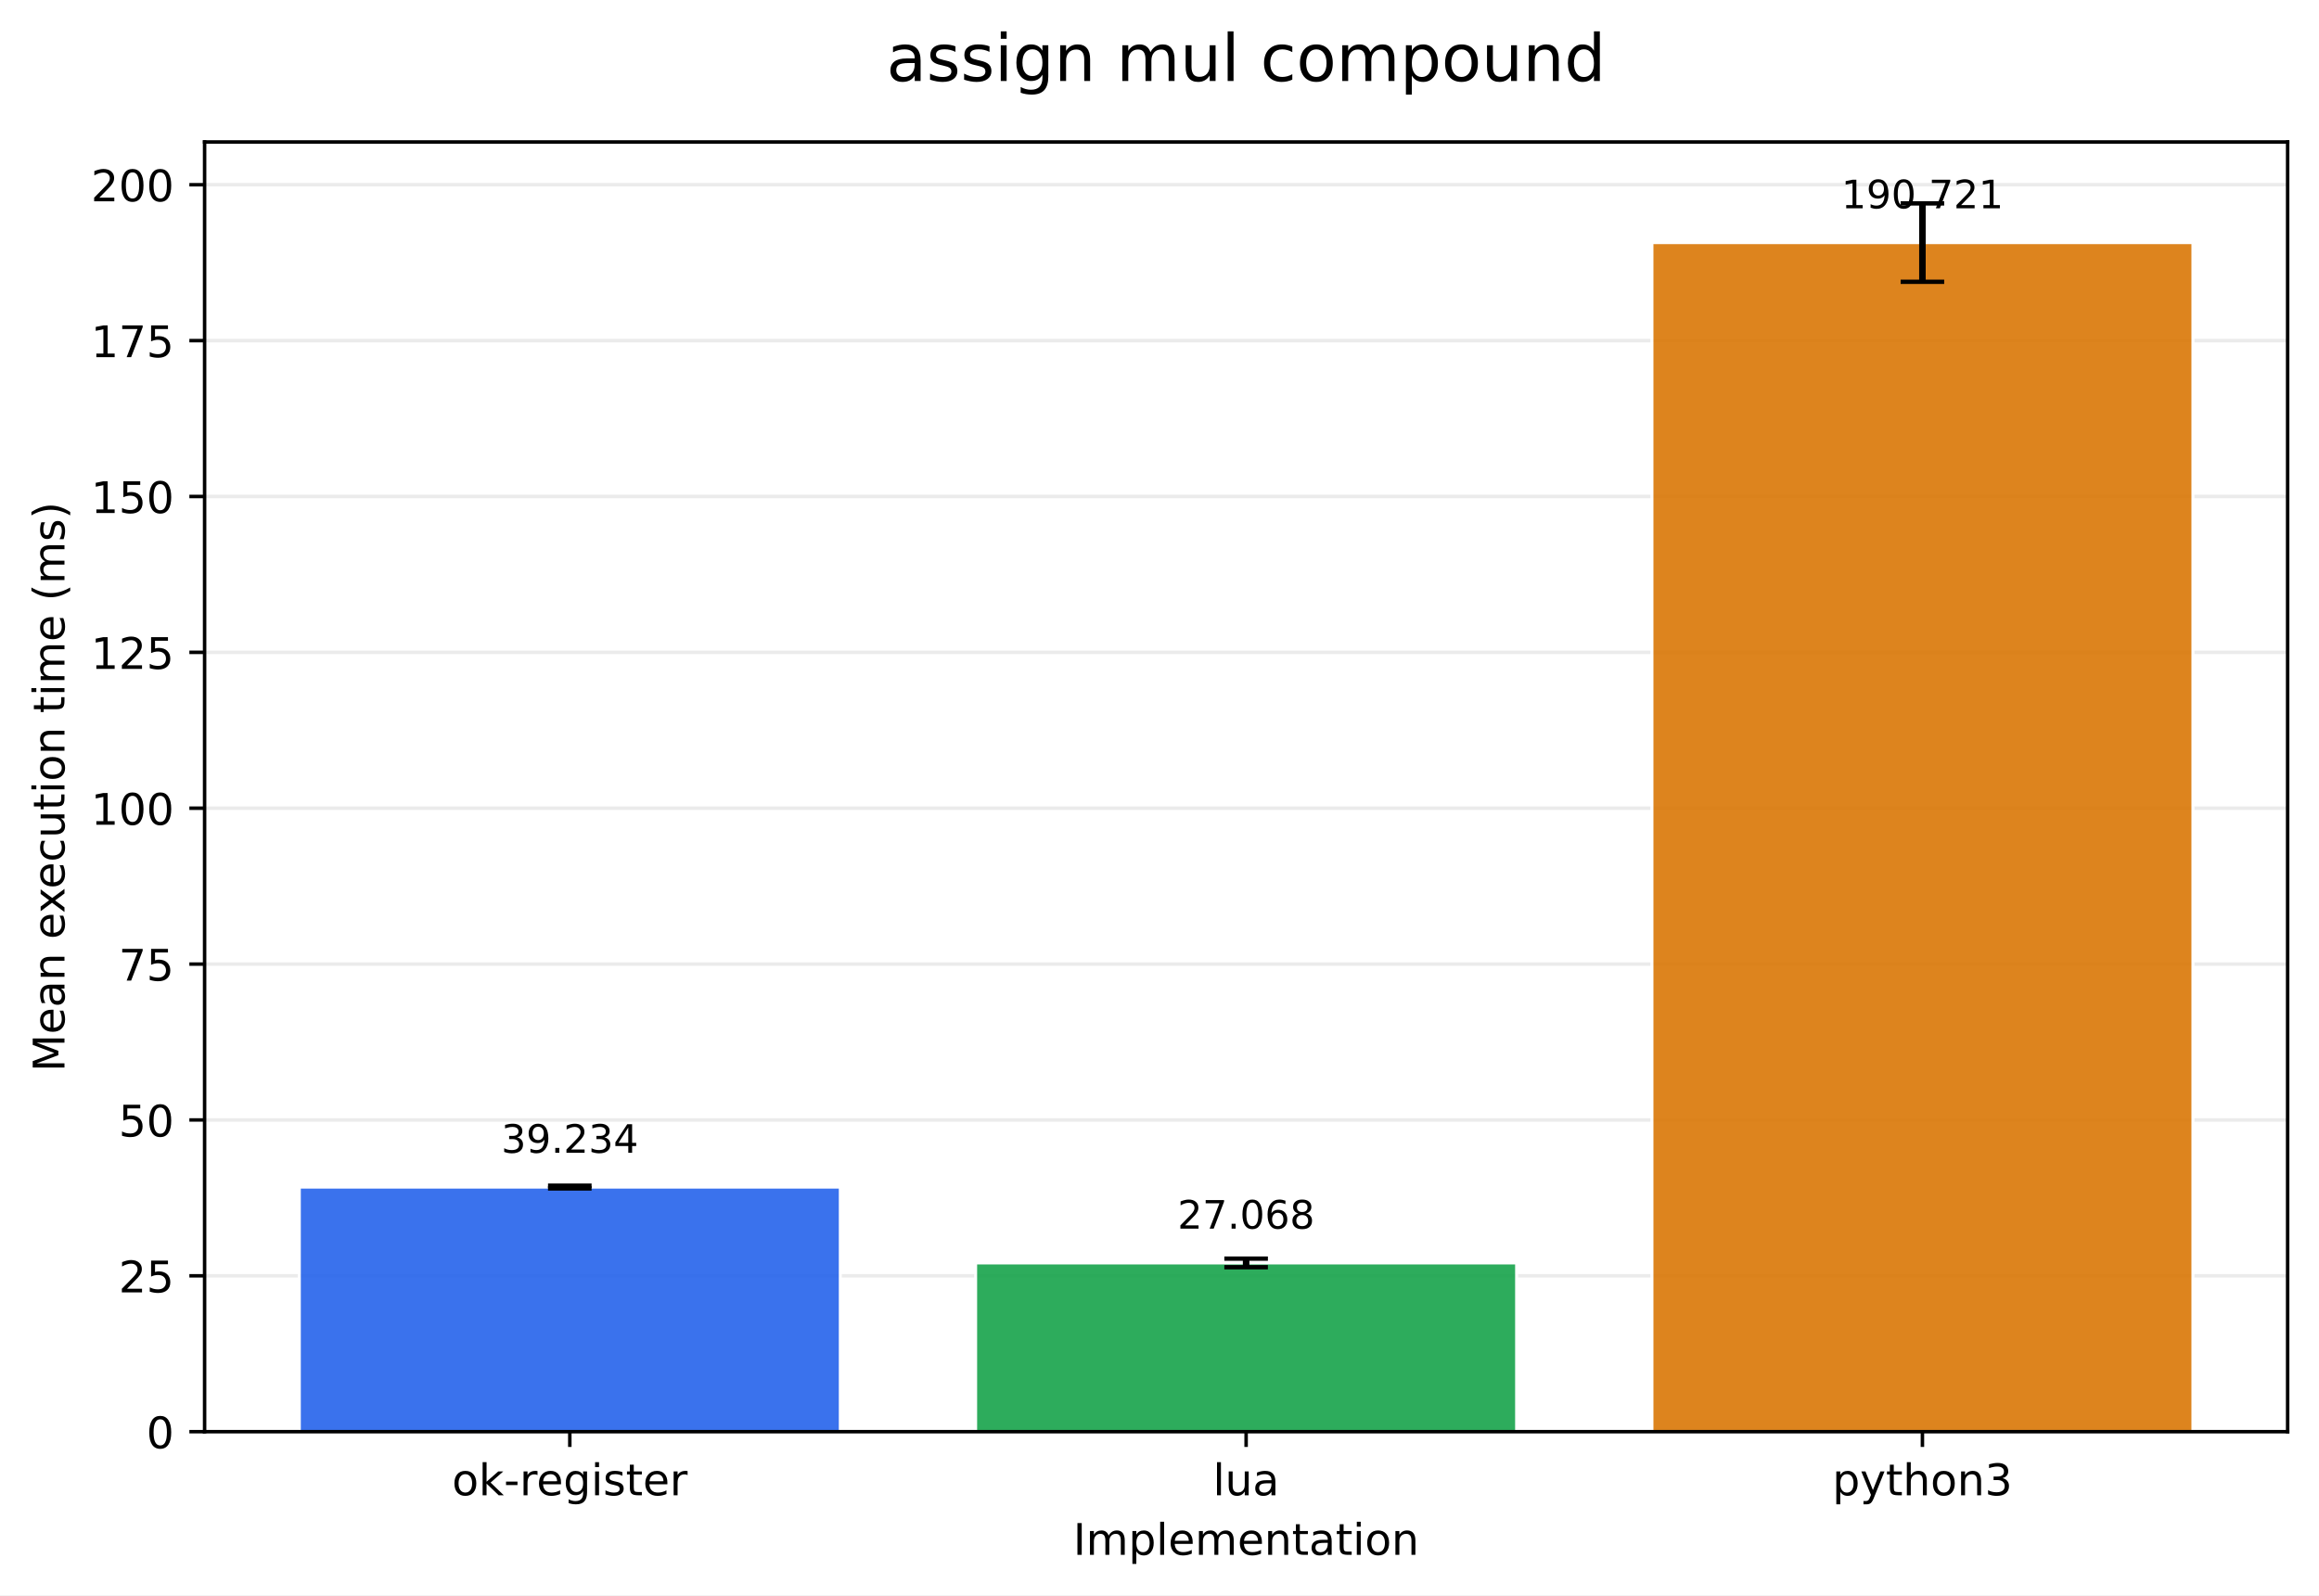
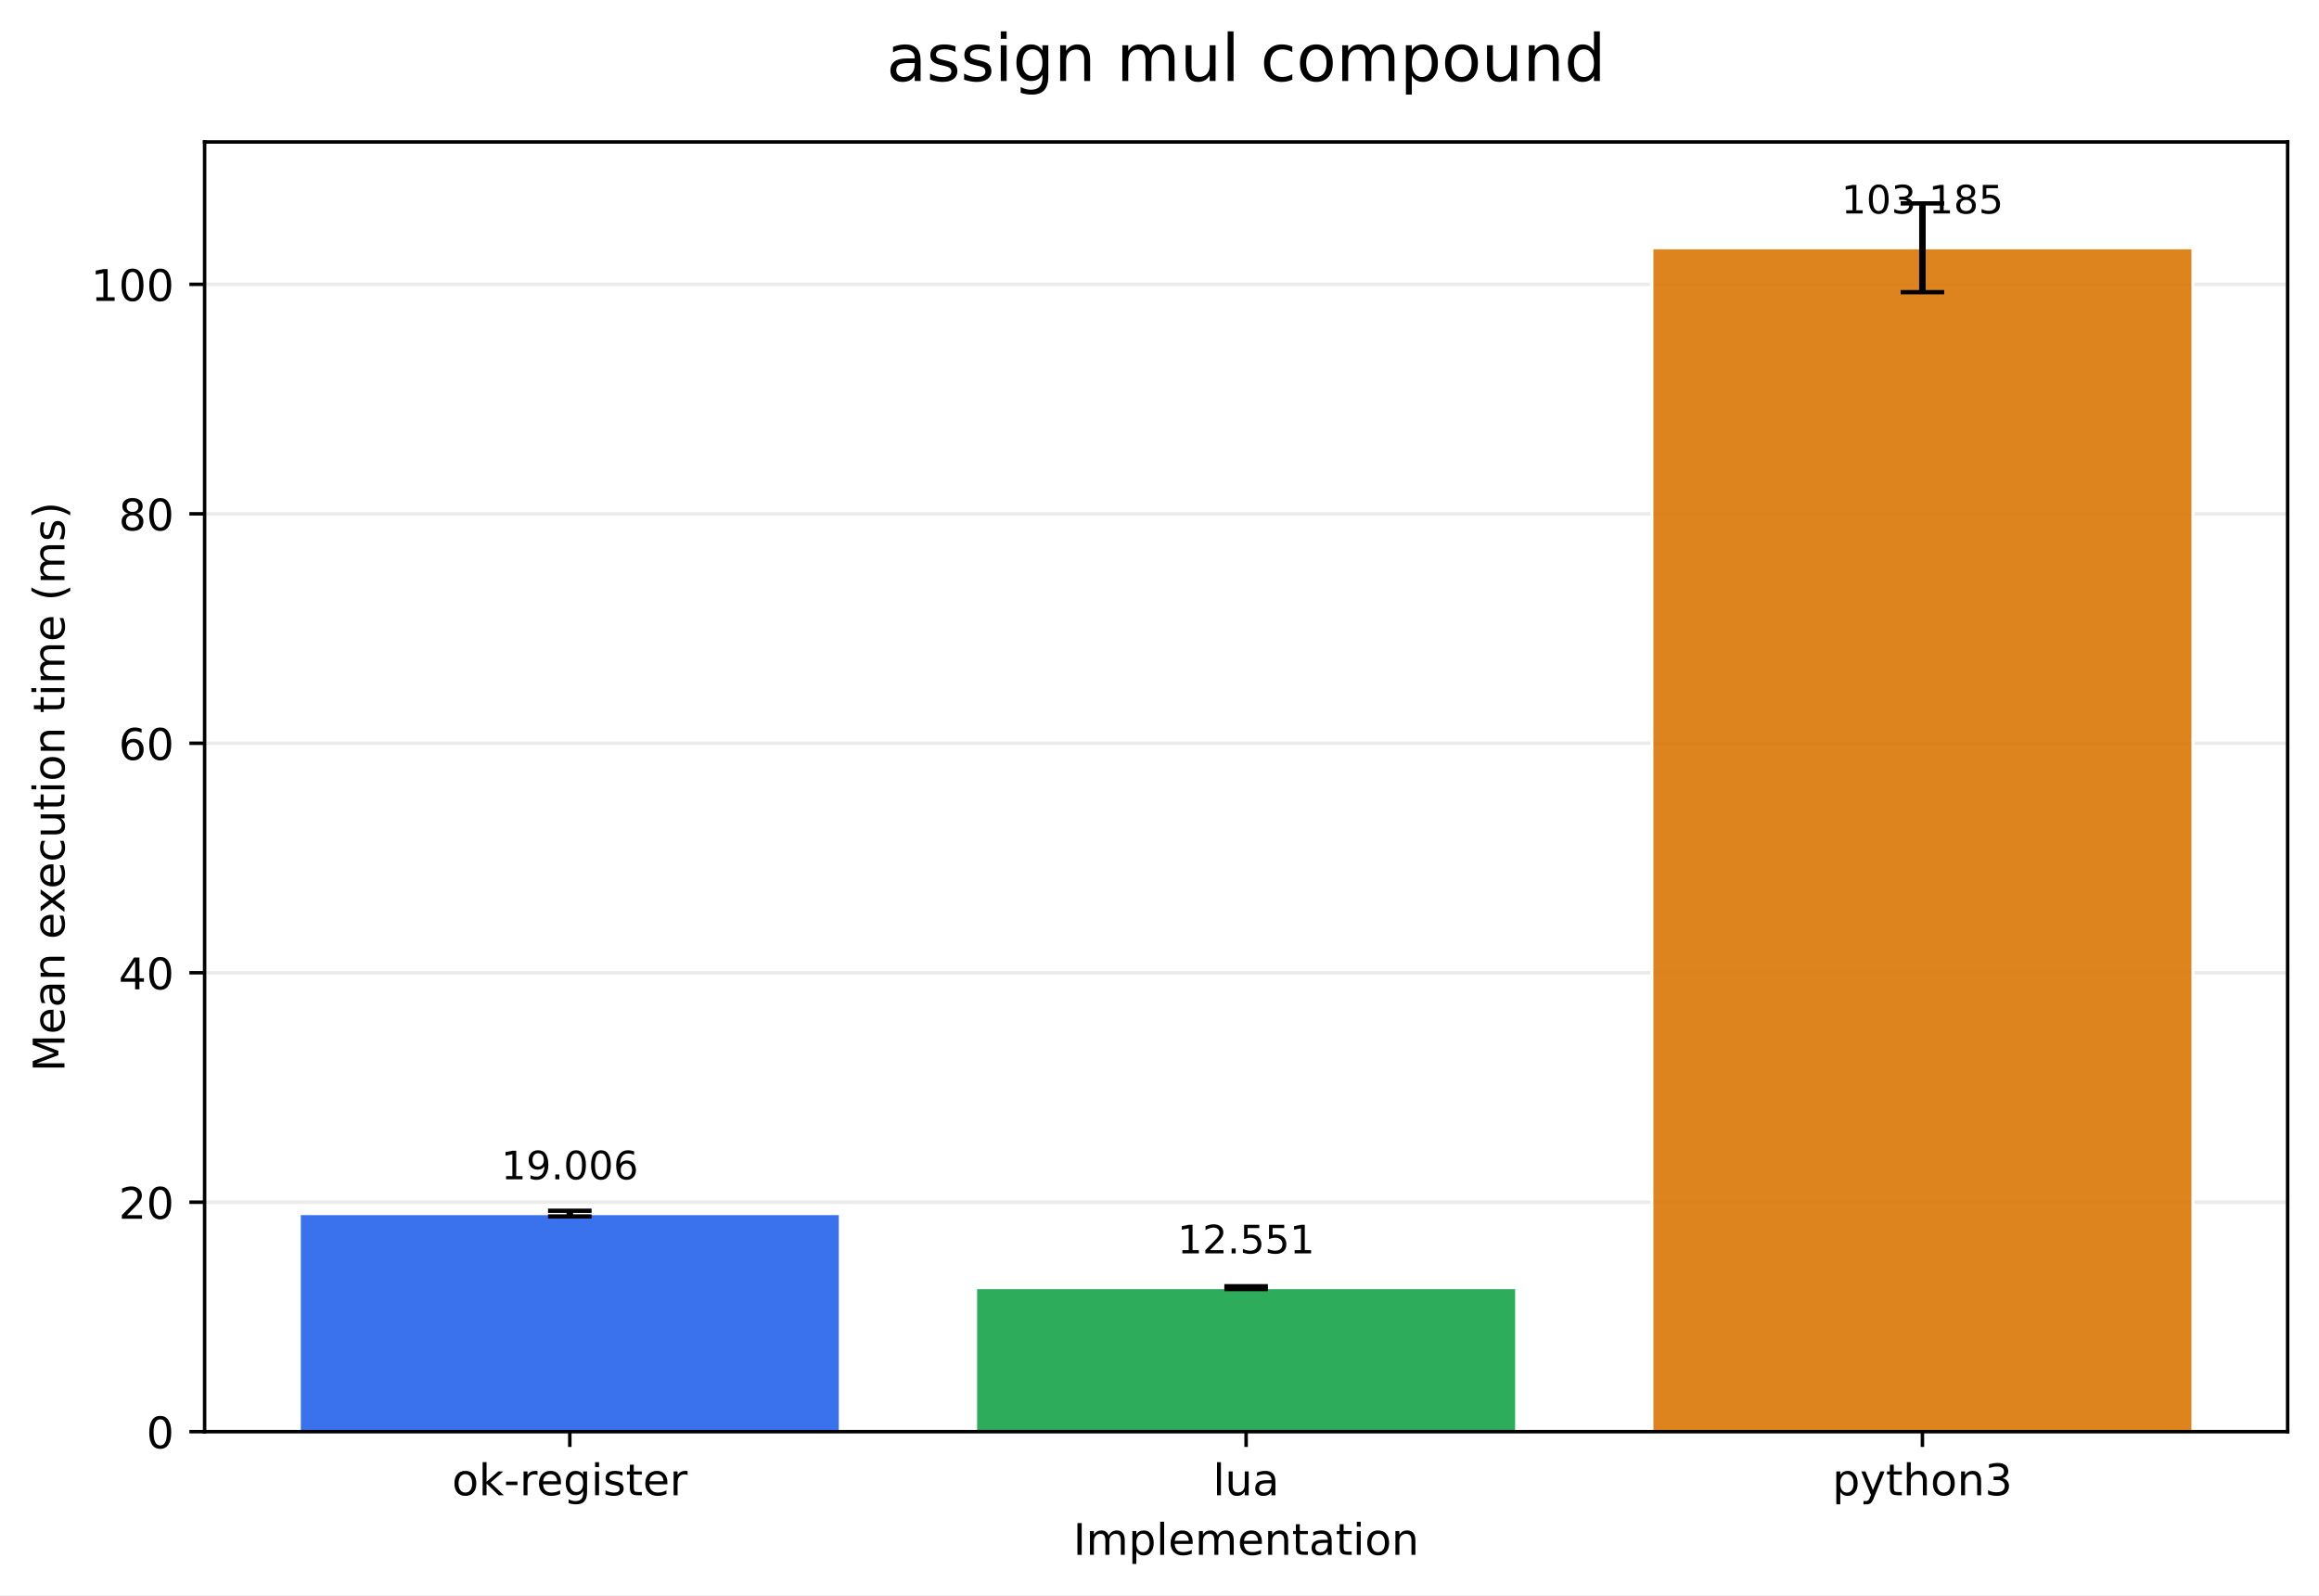
<svg xmlns="http://www.w3.org/2000/svg" xmlns:xlink="http://www.w3.org/1999/xlink" width="532.316pt" height="366.274pt" viewBox="0 0 532.316 366.274" version="1.1">
  <defs>
    <style type="text/css">*{stroke-linejoin: round; stroke-linecap: butt}</style>
  </defs>
  <g id="figure_1">
    <g id="patch_1">
      <path d="M 0 366.274  L 532.316 366.274  L 532.316 0  L 0 0  z " style="fill: #ffffff" />
    </g>
    <g id="axes_1">
      <g id="patch_2">
        <path d="M 46.966 328.718  L 525.116 328.718  L 525.116 32.598  L 46.966 32.598  z " style="fill: #ffffff" />
      </g>
      <g id="matplotlib.axis_1">
        <g id="xtick_1">
          <g id="line2d_1">
            <defs>
-               <path id="m6d8260ed23" d="M 0 0  L 0 3.5  " style="stroke: #000000; stroke-width: 0.8" />
+               <path id="m5533c9225a" d="M 0 0  L 0 3.5  " style="stroke: #000000; stroke-width: 0.8" />
            </defs>
            <g>
-               <use xlink:href="#m6d8260ed23" x="130.797" y="328.718" style="stroke: #000000; stroke-width: 0.8" />
+               <use xlink:href="#m5533c9225a" x="130.797" y="328.718" style="stroke: #000000; stroke-width: 0.8" />
            </g>
          </g>
          <g id="text_1">
            <g transform="translate(103.7588 343.3161) scale(0.1 -0.1)">
              <defs>
                <path id="DejaVuSans-6f" d="M 1959 3097  Q 1497 3097 1228 2736  Q 959 2375 959 1747  Q 959 1119 1226 758  Q 1494 397 1959 397  Q 2419 397 2687 759  Q 2956 1122 2956 1747  Q 2956 2369 2687 2733  Q 2419 3097 1959 3097  z M 1959 3584  Q 2709 3584 3137 3096  Q 3566 2609 3566 1747  Q 3566 888 3137 398  Q 2709 -91 1959 -91  Q 1206 -91 779 398  Q 353 888 353 1747  Q 353 2609 779 3096  Q 1206 3584 1959 3584  z " transform="scale(0.015625)" />
                <path id="DejaVuSans-6b" d="M 581 4863  L 1159 4863  L 1159 1991  L 2875 3500  L 3609 3500  L 1753 1863  L 3688 0  L 2938 0  L 1159 1709  L 1159 0  L 581 0  L 581 4863  z " transform="scale(0.015625)" />
                <path id="DejaVuSans-2d" d="M 313 2009  L 1997 2009  L 1997 1497  L 313 1497  L 313 2009  z " transform="scale(0.015625)" />
                <path id="DejaVuSans-72" d="M 2631 2963  Q 2534 3019 2420 3045  Q 2306 3072 2169 3072  Q 1681 3072 1420 2755  Q 1159 2438 1159 1844  L 1159 0  L 581 0  L 581 3500  L 1159 3500  L 1159 2956  Q 1341 3275 1631 3429  Q 1922 3584 2338 3584  Q 2397 3584 2469 3576  Q 2541 3569 2628 3553  L 2631 2963  z " transform="scale(0.015625)" />
                <path id="DejaVuSans-65" d="M 3597 1894  L 3597 1613  L 953 1613  Q 991 1019 1311 708  Q 1631 397 2203 397  Q 2534 397 2845 478  Q 3156 559 3463 722  L 3463 178  Q 3153 47 2828 -22  Q 2503 -91 2169 -91  Q 1331 -91 842 396  Q 353 884 353 1716  Q 353 2575 817 3079  Q 1281 3584 2069 3584  Q 2775 3584 3186 3129  Q 3597 2675 3597 1894  z M 3022 2063  Q 3016 2534 2758 2815  Q 2500 3097 2075 3097  Q 1594 3097 1305 2825  Q 1016 2553 972 2059  L 3022 2063  z " transform="scale(0.015625)" />
                <path id="DejaVuSans-67" d="M 2906 1791  Q 2906 2416 2648 2759  Q 2391 3103 1925 3103  Q 1463 3103 1205 2759  Q 947 2416 947 1791  Q 947 1169 1205 825  Q 1463 481 1925 481  Q 2391 481 2648 825  Q 2906 1169 2906 1791  z M 3481 434  Q 3481 -459 3084 -895  Q 2688 -1331 1869 -1331  Q 1566 -1331 1297 -1286  Q 1028 -1241 775 -1147  L 775 -588  Q 1028 -725 1275 -790  Q 1522 -856 1778 -856  Q 2344 -856 2625 -561  Q 2906 -266 2906 331  L 2906 616  Q 2728 306 2450 153  Q 2172 0 1784 0  Q 1141 0 747 490  Q 353 981 353 1791  Q 353 2603 747 3093  Q 1141 3584 1784 3584  Q 2172 3584 2450 3431  Q 2728 3278 2906 2969  L 2906 3500  L 3481 3500  L 3481 434  z " transform="scale(0.015625)" />
                <path id="DejaVuSans-69" d="M 603 3500  L 1178 3500  L 1178 0  L 603 0  L 603 3500  z M 603 4863  L 1178 4863  L 1178 4134  L 603 4134  L 603 4863  z " transform="scale(0.015625)" />
                <path id="DejaVuSans-73" d="M 2834 3397  L 2834 2853  Q 2591 2978 2328 3040  Q 2066 3103 1784 3103  Q 1356 3103 1142 2972  Q 928 2841 928 2578  Q 928 2378 1081 2264  Q 1234 2150 1697 2047  L 1894 2003  Q 2506 1872 2764 1633  Q 3022 1394 3022 966  Q 3022 478 2636 193  Q 2250 -91 1575 -91  Q 1294 -91 989 -36  Q 684 19 347 128  L 347 722  Q 666 556 975 473  Q 1284 391 1588 391  Q 1994 391 2212 530  Q 2431 669 2431 922  Q 2431 1156 2273 1281  Q 2116 1406 1581 1522  L 1381 1569  Q 847 1681 609 1914  Q 372 2147 372 2553  Q 372 3047 722 3315  Q 1072 3584 1716 3584  Q 2034 3584 2315 3537  Q 2597 3491 2834 3397  z " transform="scale(0.015625)" />
                <path id="DejaVuSans-74" d="M 1172 4494  L 1172 3500  L 2356 3500  L 2356 3053  L 1172 3053  L 1172 1153  Q 1172 725 1289 603  Q 1406 481 1766 481  L 2356 481  L 2356 0  L 1766 0  Q 1100 0 847 248  Q 594 497 594 1153  L 594 3053  L 172 3053  L 172 3500  L 594 3500  L 594 4494  L 1172 4494  z " transform="scale(0.015625)" />
              </defs>
              <use xlink:href="#DejaVuSans-6f" />
              <use xlink:href="#DejaVuSans-6b" transform="translate(61.18164 0)" />
              <use xlink:href="#DejaVuSans-2d" transform="translate(119.0918 0)" />
              <use xlink:href="#DejaVuSans-72" transform="translate(155.1758 0)" />
              <use xlink:href="#DejaVuSans-65" transform="translate(194.0391 0)" />
              <use xlink:href="#DejaVuSans-67" transform="translate(255.5625 0)" />
              <use xlink:href="#DejaVuSans-69" transform="translate(319.0391 0)" />
              <use xlink:href="#DejaVuSans-73" transform="translate(346.8223 0)" />
              <use xlink:href="#DejaVuSans-74" transform="translate(398.9219 0)" />
              <use xlink:href="#DejaVuSans-65" transform="translate(438.1309 0)" />
              <use xlink:href="#DejaVuSans-72" transform="translate(499.6543 0)" />
            </g>
          </g>
        </g>
        <g id="xtick_2">
          <g id="line2d_2">
            <g>
-               <use xlink:href="#m6d8260ed23" x="286.041" y="328.718" style="stroke: #000000; stroke-width: 0.8" />
+               <use xlink:href="#m5533c9225a" x="286.041" y="328.718" style="stroke: #000000; stroke-width: 0.8" />
            </g>
          </g>
          <g id="text_2">
            <g transform="translate(278.4187 343.3161) scale(0.1 -0.1)">
              <defs>
                <path id="DejaVuSans-6c" d="M 603 4863  L 1178 4863  L 1178 0  L 603 0  L 603 4863  z " transform="scale(0.015625)" />
                <path id="DejaVuSans-75" d="M 544 1381  L 544 3500  L 1119 3500  L 1119 1403  Q 1119 906 1312 657  Q 1506 409 1894 409  Q 2359 409 2629 706  Q 2900 1003 2900 1516  L 2900 3500  L 3475 3500  L 3475 0  L 2900 0  L 2900 538  Q 2691 219 2414 64  Q 2138 -91 1772 -91  Q 1169 -91 856 284  Q 544 659 544 1381  z M 1991 3584  L 1991 3584  z " transform="scale(0.015625)" />
                <path id="DejaVuSans-61" d="M 2194 1759  Q 1497 1759 1228 1600  Q 959 1441 959 1056  Q 959 750 1161 570  Q 1363 391 1709 391  Q 2188 391 2477 730  Q 2766 1069 2766 1631  L 2766 1759  L 2194 1759  z M 3341 1997  L 3341 0  L 2766 0  L 2766 531  Q 2569 213 2275 61  Q 1981 -91 1556 -91  Q 1019 -91 701 211  Q 384 513 384 1019  Q 384 1609 779 1909  Q 1175 2209 1959 2209  L 2766 2209  L 2766 2266  Q 2766 2663 2505 2880  Q 2244 3097 1772 3097  Q 1472 3097 1187 3025  Q 903 2953 641 2809  L 641 3341  Q 956 3463 1253 3523  Q 1550 3584 1831 3584  Q 2591 3584 2966 3190  Q 3341 2797 3341 1997  z " transform="scale(0.015625)" />
              </defs>
              <use xlink:href="#DejaVuSans-6c" />
              <use xlink:href="#DejaVuSans-75" transform="translate(27.7832 0)" />
              <use xlink:href="#DejaVuSans-61" transform="translate(91.16211 0)" />
            </g>
          </g>
        </g>
        <g id="xtick_3">
          <g id="line2d_3">
            <g>
-               <use xlink:href="#m6d8260ed23" x="441.284" y="328.718" style="stroke: #000000; stroke-width: 0.8" />
+               <use xlink:href="#m5533c9225a" x="441.284" y="328.718" style="stroke: #000000; stroke-width: 0.8" />
            </g>
          </g>
          <g id="text_3">
            <g transform="translate(420.6123 343.3161) scale(0.1 -0.1)">
              <defs>
                <path id="DejaVuSans-70" d="M 1159 525  L 1159 -1331  L 581 -1331  L 581 3500  L 1159 3500  L 1159 2969  Q 1341 3281 1617 3432  Q 1894 3584 2278 3584  Q 2916 3584 3314 3078  Q 3713 2572 3713 1747  Q 3713 922 3314 415  Q 2916 -91 2278 -91  Q 1894 -91 1617 61  Q 1341 213 1159 525  z M 3116 1747  Q 3116 2381 2855 2742  Q 2594 3103 2138 3103  Q 1681 3103 1420 2742  Q 1159 2381 1159 1747  Q 1159 1113 1420 752  Q 1681 391 2138 391  Q 2594 391 2855 752  Q 3116 1113 3116 1747  z " transform="scale(0.015625)" />
                <path id="DejaVuSans-79" d="M 2059 -325  Q 1816 -950 1584 -1140  Q 1353 -1331 966 -1331  L 506 -1331  L 506 -850  L 844 -850  Q 1081 -850 1212 -737  Q 1344 -625 1503 -206  L 1606 56  L 191 3500  L 800 3500  L 1894 763  L 2988 3500  L 3597 3500  L 2059 -325  z " transform="scale(0.015625)" />
                <path id="DejaVuSans-68" d="M 3513 2113  L 3513 0  L 2938 0  L 2938 2094  Q 2938 2591 2744 2837  Q 2550 3084 2163 3084  Q 1697 3084 1428 2787  Q 1159 2491 1159 1978  L 1159 0  L 581 0  L 581 4863  L 1159 4863  L 1159 2956  Q 1366 3272 1645 3428  Q 1925 3584 2291 3584  Q 2894 3584 3203 3211  Q 3513 2838 3513 2113  z " transform="scale(0.015625)" />
                <path id="DejaVuSans-6e" d="M 3513 2113  L 3513 0  L 2938 0  L 2938 2094  Q 2938 2591 2744 2837  Q 2550 3084 2163 3084  Q 1697 3084 1428 2787  Q 1159 2491 1159 1978  L 1159 0  L 581 0  L 581 3500  L 1159 3500  L 1159 2956  Q 1366 3272 1645 3428  Q 1925 3584 2291 3584  Q 2894 3584 3203 3211  Q 3513 2838 3513 2113  z " transform="scale(0.015625)" />
                <path id="DejaVuSans-33" d="M 2597 2516  Q 3050 2419 3304 2112  Q 3559 1806 3559 1356  Q 3559 666 3084 287  Q 2609 -91 1734 -91  Q 1441 -91 1130 -33  Q 819 25 488 141  L 488 750  Q 750 597 1062 519  Q 1375 441 1716 441  Q 2309 441 2620 675  Q 2931 909 2931 1356  Q 2931 1769 2642 2001  Q 2353 2234 1838 2234  L 1294 2234  L 1294 2753  L 1863 2753  Q 2328 2753 2575 2939  Q 2822 3125 2822 3475  Q 2822 3834 2567 4026  Q 2313 4219 1838 4219  Q 1578 4219 1281 4162  Q 984 4106 628 3988  L 628 4550  Q 988 4650 1302 4700  Q 1616 4750 1894 4750  Q 2613 4750 3031 4423  Q 3450 4097 3450 3541  Q 3450 3153 3228 2886  Q 3006 2619 2597 2516  z " transform="scale(0.015625)" />
              </defs>
              <use xlink:href="#DejaVuSans-70" />
              <use xlink:href="#DejaVuSans-79" transform="translate(63.47656 0)" />
              <use xlink:href="#DejaVuSans-74" transform="translate(122.6562 0)" />
              <use xlink:href="#DejaVuSans-68" transform="translate(161.8652 0)" />
              <use xlink:href="#DejaVuSans-6f" transform="translate(225.2441 0)" />
              <use xlink:href="#DejaVuSans-6e" transform="translate(286.4258 0)" />
              <use xlink:href="#DejaVuSans-33" transform="translate(349.8047 0)" />
            </g>
          </g>
        </g>
        <g id="text_4">
          <g transform="translate(246.3383 356.9942) scale(0.1 -0.1)">
            <defs>
              <path id="DejaVuSans-49" d="M 628 4666  L 1259 4666  L 1259 0  L 628 0  L 628 4666  z " transform="scale(0.015625)" />
              <path id="DejaVuSans-6d" d="M 3328 2828  Q 3544 3216 3844 3400  Q 4144 3584 4550 3584  Q 5097 3584 5394 3201  Q 5691 2819 5691 2113  L 5691 0  L 5113 0  L 5113 2094  Q 5113 2597 4934 2840  Q 4756 3084 4391 3084  Q 3944 3084 3684 2787  Q 3425 2491 3425 1978  L 3425 0  L 2847 0  L 2847 2094  Q 2847 2600 2669 2842  Q 2491 3084 2119 3084  Q 1678 3084 1418 2786  Q 1159 2488 1159 1978  L 1159 0  L 581 0  L 581 3500  L 1159 3500  L 1159 2956  Q 1356 3278 1631 3431  Q 1906 3584 2284 3584  Q 2666 3584 2933 3390  Q 3200 3197 3328 2828  z " transform="scale(0.015625)" />
            </defs>
            <use xlink:href="#DejaVuSans-49" />
            <use xlink:href="#DejaVuSans-6d" transform="translate(29.49219 0)" />
            <use xlink:href="#DejaVuSans-70" transform="translate(126.9043 0)" />
            <use xlink:href="#DejaVuSans-6c" transform="translate(190.3809 0)" />
            <use xlink:href="#DejaVuSans-65" transform="translate(218.1641 0)" />
            <use xlink:href="#DejaVuSans-6d" transform="translate(279.6875 0)" />
            <use xlink:href="#DejaVuSans-65" transform="translate(377.0996 0)" />
            <use xlink:href="#DejaVuSans-6e" transform="translate(438.623 0)" />
            <use xlink:href="#DejaVuSans-74" transform="translate(502.002 0)" />
            <use xlink:href="#DejaVuSans-61" transform="translate(541.2109 0)" />
            <use xlink:href="#DejaVuSans-74" transform="translate(602.4902 0)" />
            <use xlink:href="#DejaVuSans-69" transform="translate(641.6992 0)" />
            <use xlink:href="#DejaVuSans-6f" transform="translate(669.4824 0)" />
            <use xlink:href="#DejaVuSans-6e" transform="translate(730.6641 0)" />
          </g>
        </g>
      </g>
      <g id="matplotlib.axis_2">
        <g id="ytick_1">
          <g id="line2d_4">
-             <path d="M 46.966 328.718  L 525.116 328.718  " clip-path="url(#p01f1d2586b)" style="fill: none; stroke: #b0b0b0; stroke-opacity: 0.25; stroke-width: 0.8; stroke-linecap: square" />
+             <path d="M 46.966 328.718  L 525.116 328.718  " clip-path="url(#p2f1965335b)" style="fill: none; stroke: #b0b0b0; stroke-opacity: 0.25; stroke-width: 0.8; stroke-linecap: square" />
          </g>
          <g id="line2d_5">
            <defs>
-               <path id="m5b89f456c3" d="M 0 0  L -3.5 0  " style="stroke: #000000; stroke-width: 0.8" />
+               <path id="m9fef6a04b9" d="M 0 0  L -3.5 0  " style="stroke: #000000; stroke-width: 0.8" />
            </defs>
            <g>
-               <use xlink:href="#m5b89f456c3" x="46.966" y="328.718" style="stroke: #000000; stroke-width: 0.8" />
+               <use xlink:href="#m9fef6a04b9" x="46.966" y="328.718" style="stroke: #000000; stroke-width: 0.8" />
            </g>
          </g>
          <g id="text_5">
            <g transform="translate(33.60312 332.5169) scale(0.1 -0.1)">
              <defs>
                <path id="DejaVuSans-30" d="M 2034 4250  Q 1547 4250 1301 3770  Q 1056 3291 1056 2328  Q 1056 1369 1301 889  Q 1547 409 2034 409  Q 2525 409 2770 889  Q 3016 1369 3016 2328  Q 3016 3291 2770 3770  Q 2525 4250 2034 4250  z M 2034 4750  Q 2819 4750 3233 4129  Q 3647 3509 3647 2328  Q 3647 1150 3233 529  Q 2819 -91 2034 -91  Q 1250 -91 836 529  Q 422 1150 422 2328  Q 422 3509 836 4129  Q 1250 4750 2034 4750  z " transform="scale(0.015625)" />
              </defs>
              <use xlink:href="#DejaVuSans-30" />
            </g>
          </g>
        </g>
        <g id="ytick_2">
          <g id="line2d_6">
-             <path d="M 46.966 292.93  L 525.116 292.93  " clip-path="url(#p01f1d2586b)" style="fill: none; stroke: #b0b0b0; stroke-opacity: 0.25; stroke-width: 0.8; stroke-linecap: square" />
+             <path d="M 46.966 276.031  L 525.116 276.031  " clip-path="url(#p2f1965335b)" style="fill: none; stroke: #b0b0b0; stroke-opacity: 0.25; stroke-width: 0.8; stroke-linecap: square" />
          </g>
          <g id="line2d_7">
            <g>
-               <use xlink:href="#m5b89f456c3" x="46.966" y="292.93" style="stroke: #000000; stroke-width: 0.8" />
+               <use xlink:href="#m9fef6a04b9" x="46.966" y="276.031" style="stroke: #000000; stroke-width: 0.8" />
            </g>
          </g>
          <g id="text_6">
-             <g transform="translate(27.24063 296.7295) scale(0.1 -0.1)">
+             <g transform="translate(27.24063 279.8301) scale(0.1 -0.1)">
              <defs>
                <path id="DejaVuSans-32" d="M 1228 531  L 3431 531  L 3431 0  L 469 0  L 469 531  Q 828 903 1448 1529  Q 2069 2156 2228 2338  Q 2531 2678 2651 2914  Q 2772 3150 2772 3378  Q 2772 3750 2511 3984  Q 2250 4219 1831 4219  Q 1534 4219 1204 4116  Q 875 4013 500 3803  L 500 4441  Q 881 4594 1212 4672  Q 1544 4750 1819 4750  Q 2544 4750 2975 4387  Q 3406 4025 3406 3419  Q 3406 3131 3298 2873  Q 3191 2616 2906 2266  Q 2828 2175 2409 1742  Q 1991 1309 1228 531  z " transform="scale(0.015625)" />
-                 <path id="DejaVuSans-35" d="M 691 4666  L 3169 4666  L 3169 4134  L 1269 4134  L 1269 2991  Q 1406 3038 1543 3061  Q 1681 3084 1819 3084  Q 2600 3084 3056 2656  Q 3513 2228 3513 1497  Q 3513 744 3044 326  Q 2575 -91 1722 -91  Q 1428 -91 1123 -41  Q 819 9 494 109  L 494 744  Q 775 591 1075 516  Q 1375 441 1709 441  Q 2250 441 2565 725  Q 2881 1009 2881 1497  Q 2881 1984 2565 2268  Q 2250 2553 1709 2553  Q 1456 2553 1204 2497  Q 953 2441 691 2322  L 691 4666  z " transform="scale(0.015625)" />
              </defs>
              <use xlink:href="#DejaVuSans-32" />
-               <use xlink:href="#DejaVuSans-35" transform="translate(63.62305 0)" />
+               <use xlink:href="#DejaVuSans-30" transform="translate(63.62305 0)" />
            </g>
          </g>
        </g>
        <g id="ytick_3">
          <g id="line2d_8">
-             <path d="M 46.966 257.143  L 525.116 257.143  " clip-path="url(#p01f1d2586b)" style="fill: none; stroke: #b0b0b0; stroke-opacity: 0.25; stroke-width: 0.8; stroke-linecap: square" />
+             <path d="M 46.966 223.344  L 525.116 223.344  " clip-path="url(#p2f1965335b)" style="fill: none; stroke: #b0b0b0; stroke-opacity: 0.25; stroke-width: 0.8; stroke-linecap: square" />
          </g>
          <g id="line2d_9">
            <g>
-               <use xlink:href="#m5b89f456c3" x="46.966" y="257.143" style="stroke: #000000; stroke-width: 0.8" />
+               <use xlink:href="#m9fef6a04b9" x="46.966" y="223.344" style="stroke: #000000; stroke-width: 0.8" />
            </g>
          </g>
          <g id="text_7">
-             <g transform="translate(27.24063 260.942) scale(0.1 -0.1)">
-               <use xlink:href="#DejaVuSans-35" />
+             <g transform="translate(27.24063 227.1433) scale(0.1 -0.1)">
+               <defs>
+                 <path id="DejaVuSans-34" d="M 2419 4116  L 825 1625  L 2419 1625  L 2419 4116  z M 2253 4666  L 3047 4666  L 3047 1625  L 3713 1625  L 3713 1100  L 3047 1100  L 3047 0  L 2419 0  L 2419 1100  L 313 1100  L 313 1709  L 2253 4666  z " transform="scale(0.015625)" />
+               </defs>
+               <use xlink:href="#DejaVuSans-34" />
              <use xlink:href="#DejaVuSans-30" transform="translate(63.62305 0)" />
            </g>
          </g>
        </g>
        <g id="ytick_4">
          <g id="line2d_10">
-             <path d="M 46.966 221.355  L 525.116 221.355  " clip-path="url(#p01f1d2586b)" style="fill: none; stroke: #b0b0b0; stroke-opacity: 0.25; stroke-width: 0.8; stroke-linecap: square" />
+             <path d="M 46.966 170.657  L 525.116 170.657  " clip-path="url(#p2f1965335b)" style="fill: none; stroke: #b0b0b0; stroke-opacity: 0.25; stroke-width: 0.8; stroke-linecap: square" />
          </g>
          <g id="line2d_11">
            <g>
-               <use xlink:href="#m5b89f456c3" x="46.966" y="221.355" style="stroke: #000000; stroke-width: 0.8" />
+               <use xlink:href="#m9fef6a04b9" x="46.966" y="170.657" style="stroke: #000000; stroke-width: 0.8" />
            </g>
          </g>
          <g id="text_8">
-             <g transform="translate(27.24063 225.1546) scale(0.1 -0.1)">
-               <defs>
-                 <path id="DejaVuSans-37" d="M 525 4666  L 3525 4666  L 3525 4397  L 1831 0  L 1172 0  L 2766 4134  L 525 4134  L 525 4666  z " transform="scale(0.015625)" />
-               </defs>
-               <use xlink:href="#DejaVuSans-37" />
-               <use xlink:href="#DejaVuSans-35" transform="translate(63.62305 0)" />
+             <g transform="translate(27.24063 174.4566) scale(0.1 -0.1)">
+               <defs>
+                 <path id="DejaVuSans-36" d="M 2113 2584  Q 1688 2584 1439 2293  Q 1191 2003 1191 1497  Q 1191 994 1439 701  Q 1688 409 2113 409  Q 2538 409 2786 701  Q 3034 994 3034 1497  Q 3034 2003 2786 2293  Q 2538 2584 2113 2584  z M 3366 4563  L 3366 3988  Q 3128 4100 2886 4159  Q 2644 4219 2406 4219  Q 1781 4219 1451 3797  Q 1122 3375 1075 2522  Q 1259 2794 1537 2939  Q 1816 3084 2150 3084  Q 2853 3084 3261 2657  Q 3669 2231 3669 1497  Q 3669 778 3244 343  Q 2819 -91 2113 -91  Q 1303 -91 875 529  Q 447 1150 447 2328  Q 447 3434 972 4092  Q 1497 4750 2381 4750  Q 2619 4750 2861 4703  Q 3103 4656 3366 4563  z " transform="scale(0.015625)" />
+               </defs>
+               <use xlink:href="#DejaVuSans-36" />
+               <use xlink:href="#DejaVuSans-30" transform="translate(63.62305 0)" />
            </g>
          </g>
        </g>
        <g id="ytick_5">
          <g id="line2d_12">
-             <path d="M 46.966 185.568  L 525.116 185.568  " clip-path="url(#p01f1d2586b)" style="fill: none; stroke: #b0b0b0; stroke-opacity: 0.25; stroke-width: 0.8; stroke-linecap: square" />
+             <path d="M 46.966 117.971  L 525.116 117.971  " clip-path="url(#p2f1965335b)" style="fill: none; stroke: #b0b0b0; stroke-opacity: 0.25; stroke-width: 0.8; stroke-linecap: square" />
          </g>
          <g id="line2d_13">
            <g>
-               <use xlink:href="#m5b89f456c3" x="46.966" y="185.568" style="stroke: #000000; stroke-width: 0.8" />
+               <use xlink:href="#m9fef6a04b9" x="46.966" y="117.971" style="stroke: #000000; stroke-width: 0.8" />
            </g>
          </g>
          <g id="text_9">
-             <g transform="translate(20.87813 189.3672) scale(0.1 -0.1)">
-               <defs>
-                 <path id="DejaVuSans-31" d="M 794 531  L 1825 531  L 1825 4091  L 703 3866  L 703 4441  L 1819 4666  L 2450 4666  L 2450 531  L 3481 531  L 3481 0  L 794 0  L 794 531  z " transform="scale(0.015625)" />
-               </defs>
-               <use xlink:href="#DejaVuSans-31" />
-               <use xlink:href="#DejaVuSans-30" transform="translate(63.62305 0)" />
-               <use xlink:href="#DejaVuSans-30" transform="translate(127.2461 0)" />
+             <g transform="translate(27.24063 121.7698) scale(0.1 -0.1)">
+               <defs>
+                 <path id="DejaVuSans-38" d="M 2034 2216  Q 1584 2216 1326 1975  Q 1069 1734 1069 1313  Q 1069 891 1326 650  Q 1584 409 2034 409  Q 2484 409 2743 651  Q 3003 894 3003 1313  Q 3003 1734 2745 1975  Q 2488 2216 2034 2216  z M 1403 2484  Q 997 2584 770 2862  Q 544 3141 544 3541  Q 544 4100 942 4425  Q 1341 4750 2034 4750  Q 2731 4750 3128 4425  Q 3525 4100 3525 3541  Q 3525 3141 3298 2862  Q 3072 2584 2669 2484  Q 3125 2378 3379 2068  Q 3634 1759 3634 1313  Q 3634 634 3220 271  Q 2806 -91 2034 -91  Q 1263 -91 848 271  Q 434 634 434 1313  Q 434 1759 690 2068  Q 947 2378 1403 2484  z M 1172 3481  Q 1172 3119 1398 2916  Q 1625 2713 2034 2713  Q 2441 2713 2670 2916  Q 2900 3119 2900 3481  Q 2900 3844 2670 4047  Q 2441 4250 2034 4250  Q 1625 4250 1398 4047  Q 1172 3844 1172 3481  z " transform="scale(0.015625)" />
+               </defs>
+               <use xlink:href="#DejaVuSans-38" />
+               <use xlink:href="#DejaVuSans-30" transform="translate(63.62305 0)" />
            </g>
          </g>
        </g>
        <g id="ytick_6">
          <g id="line2d_14">
-             <path d="M 46.966 149.781  L 525.116 149.781  " clip-path="url(#p01f1d2586b)" style="fill: none; stroke: #b0b0b0; stroke-opacity: 0.25; stroke-width: 0.8; stroke-linecap: square" />
+             <path d="M 46.966 65.284  L 525.116 65.284  " clip-path="url(#p2f1965335b)" style="fill: none; stroke: #b0b0b0; stroke-opacity: 0.25; stroke-width: 0.8; stroke-linecap: square" />
          </g>
          <g id="line2d_15">
            <g>
-               <use xlink:href="#m5b89f456c3" x="46.966" y="149.781" style="stroke: #000000; stroke-width: 0.8" />
+               <use xlink:href="#m9fef6a04b9" x="46.966" y="65.284" style="stroke: #000000; stroke-width: 0.8" />
            </g>
          </g>
          <g id="text_10">
-             <g transform="translate(20.87813 153.5798) scale(0.1 -0.1)">
+             <g transform="translate(20.87813 69.08301) scale(0.1 -0.1)">
+               <defs>
+                 <path id="DejaVuSans-31" d="M 794 531  L 1825 531  L 1825 4091  L 703 3866  L 703 4441  L 1819 4666  L 2450 4666  L 2450 531  L 3481 531  L 3481 0  L 794 0  L 794 531  z " transform="scale(0.015625)" />
+               </defs>
              <use xlink:href="#DejaVuSans-31" />
-               <use xlink:href="#DejaVuSans-32" transform="translate(63.62305 0)" />
-               <use xlink:href="#DejaVuSans-35" transform="translate(127.2461 0)" />
-             </g>
-           </g>
-         </g>
-         <g id="ytick_7">
-           <g id="line2d_16">
-             <path d="M 46.966 113.993  L 525.116 113.993  " clip-path="url(#p01f1d2586b)" style="fill: none; stroke: #b0b0b0; stroke-opacity: 0.25; stroke-width: 0.8; stroke-linecap: square" />
-           </g>
-           <g id="line2d_17">
-             <g>
-               <use xlink:href="#m5b89f456c3" x="46.966" y="113.993" style="stroke: #000000; stroke-width: 0.8" />
-             </g>
-           </g>
-           <g id="text_11">
-             <g transform="translate(20.87813 117.7924) scale(0.1 -0.1)">
-               <use xlink:href="#DejaVuSans-31" />
-               <use xlink:href="#DejaVuSans-35" transform="translate(63.62305 0)" />
+               <use xlink:href="#DejaVuSans-30" transform="translate(63.62305 0)" />
              <use xlink:href="#DejaVuSans-30" transform="translate(127.2461 0)" />
            </g>
          </g>
        </g>
-         <g id="ytick_8">
-           <g id="line2d_18">
-             <path d="M 46.966 78.206  L 525.116 78.206  " clip-path="url(#p01f1d2586b)" style="fill: none; stroke: #b0b0b0; stroke-opacity: 0.25; stroke-width: 0.8; stroke-linecap: square" />
-           </g>
-           <g id="line2d_19">
-             <g>
-               <use xlink:href="#m5b89f456c3" x="46.966" y="78.206" style="stroke: #000000; stroke-width: 0.8" />
-             </g>
-           </g>
-           <g id="text_12">
-             <g transform="translate(20.87813 82.00494) scale(0.1 -0.1)">
-               <use xlink:href="#DejaVuSans-31" />
-               <use xlink:href="#DejaVuSans-37" transform="translate(63.62305 0)" />
-               <use xlink:href="#DejaVuSans-35" transform="translate(127.2461 0)" />
-             </g>
-           </g>
-         </g>
-         <g id="ytick_9">
-           <g id="line2d_20">
-             <path d="M 46.966 42.418  L 525.116 42.418  " clip-path="url(#p01f1d2586b)" style="fill: none; stroke: #b0b0b0; stroke-opacity: 0.25; stroke-width: 0.8; stroke-linecap: square" />
-           </g>
-           <g id="line2d_21">
-             <g>
-               <use xlink:href="#m5b89f456c3" x="46.966" y="42.418" style="stroke: #000000; stroke-width: 0.8" />
-             </g>
-           </g>
-           <g id="text_13">
-             <g transform="translate(20.87813 46.21752) scale(0.1 -0.1)">
-               <use xlink:href="#DejaVuSans-32" />
-               <use xlink:href="#DejaVuSans-30" transform="translate(63.62305 0)" />
-               <use xlink:href="#DejaVuSans-30" transform="translate(127.2461 0)" />
-             </g>
-           </g>
-         </g>
-         <g id="text_14">
+         <g id="text_11">
          <g transform="translate(14.79844 246.085) rotate(-90) scale(0.1 -0.1)">
            <defs>
              <path id="DejaVuSans-4d" d="M 628 4666  L 1569 4666  L 2759 1491  L 3956 4666  L 4897 4666  L 4897 0  L 4281 0  L 4281 4097  L 3078 897  L 2444 897  L 1241 4097  L 1241 0  L 628 0  L 628 4666  z " transform="scale(0.015625)" />
              <path id="DejaVuSans-20" transform="scale(0.015625)" />
              <path id="DejaVuSans-78" d="M 3513 3500  L 2247 1797  L 3578 0  L 2900 0  L 1881 1375  L 863 0  L 184 0  L 1544 1831  L 300 3500  L 978 3500  L 1906 2253  L 2834 3500  L 3513 3500  z " transform="scale(0.015625)" />
              <path id="DejaVuSans-63" d="M 3122 3366  L 3122 2828  Q 2878 2963 2633 3030  Q 2388 3097 2138 3097  Q 1578 3097 1268 2742  Q 959 2388 959 1747  Q 959 1106 1268 751  Q 1578 397 2138 397  Q 2388 397 2633 464  Q 2878 531 3122 666  L 3122 134  Q 2881 22 2623 -34  Q 2366 -91 2075 -91  Q 1284 -91 818 406  Q 353 903 353 1747  Q 353 2603 823 3093  Q 1294 3584 2113 3584  Q 2378 3584 2631 3529  Q 2884 3475 3122 3366  z " transform="scale(0.015625)" />
              <path id="DejaVuSans-28" d="M 1984 4856  Q 1566 4138 1362 3434  Q 1159 2731 1159 2009  Q 1159 1288 1364 580  Q 1569 -128 1984 -844  L 1484 -844  Q 1016 -109 783 600  Q 550 1309 550 2009  Q 550 2706 781 3412  Q 1013 4119 1484 4856  L 1984 4856  z " transform="scale(0.015625)" />
              <path id="DejaVuSans-29" d="M 513 4856  L 1013 4856  Q 1481 4119 1714 3412  Q 1947 2706 1947 2009  Q 1947 1309 1714 600  Q 1481 -109 1013 -844  L 513 -844  Q 928 -128 1133 580  Q 1338 1288 1338 2009  Q 1338 2731 1133 3434  Q 928 4138 513 4856  z " transform="scale(0.015625)" />
            </defs>
            <use xlink:href="#DejaVuSans-4d" />
            <use xlink:href="#DejaVuSans-65" transform="translate(86.2793 0)" />
            <use xlink:href="#DejaVuSans-61" transform="translate(147.8027 0)" />
            <use xlink:href="#DejaVuSans-6e" transform="translate(209.082 0)" />
            <use xlink:href="#DejaVuSans-20" transform="translate(272.4609 0)" />
            <use xlink:href="#DejaVuSans-65" transform="translate(304.248 0)" />
            <use xlink:href="#DejaVuSans-78" transform="translate(364.0215 0)" />
            <use xlink:href="#DejaVuSans-65" transform="translate(420.0762 0)" />
            <use xlink:href="#DejaVuSans-63" transform="translate(481.5996 0)" />
            <use xlink:href="#DejaVuSans-75" transform="translate(536.5801 0)" />
            <use xlink:href="#DejaVuSans-74" transform="translate(599.959 0)" />
            <use xlink:href="#DejaVuSans-69" transform="translate(639.168 0)" />
            <use xlink:href="#DejaVuSans-6f" transform="translate(666.9512 0)" />
            <use xlink:href="#DejaVuSans-6e" transform="translate(728.1328 0)" />
            <use xlink:href="#DejaVuSans-20" transform="translate(791.5117 0)" />
            <use xlink:href="#DejaVuSans-74" transform="translate(823.2988 0)" />
            <use xlink:href="#DejaVuSans-69" transform="translate(862.5078 0)" />
            <use xlink:href="#DejaVuSans-6d" transform="translate(890.291 0)" />
            <use xlink:href="#DejaVuSans-65" transform="translate(987.7031 0)" />
            <use xlink:href="#DejaVuSans-20" transform="translate(1049.227 0)" />
            <use xlink:href="#DejaVuSans-28" transform="translate(1081.014 0)" />
            <use xlink:href="#DejaVuSans-6d" transform="translate(1120.027 0)" />
            <use xlink:href="#DejaVuSans-73" transform="translate(1217.439 0)" />
            <use xlink:href="#DejaVuSans-29" transform="translate(1269.539 0)" />
          </g>
        </g>
      </g>
      <g id="patch_3">
-         <path d="M 68.7 328.718  L 192.895 328.718  L 192.895 272.554  L 68.7 272.554  z " clip-path="url(#p01f1d2586b)" style="fill: #2563eb; opacity: 0.9; stroke: #ffffff; stroke-width: 0.7; stroke-linejoin: miter" />
+         <path d="M 68.7 328.718  L 192.895 328.718  L 192.895 278.649  L 68.7 278.649  z " clip-path="url(#p2f1965335b)" style="fill: #2563eb; opacity: 0.9; stroke: #ffffff; stroke-width: 0.7; stroke-linejoin: miter" />
      </g>
      <g id="patch_4">
-         <path d="M 223.943 328.718  L 348.138 328.718  L 348.138 289.97  L 223.943 289.97  z " clip-path="url(#p01f1d2586b)" style="fill: #16a34a; opacity: 0.9; stroke: #ffffff; stroke-width: 0.7; stroke-linejoin: miter" />
+         <path d="M 223.943 328.718  L 348.138 328.718  L 348.138 295.654  L 223.943 295.654  z " clip-path="url(#p2f1965335b)" style="fill: #16a34a; opacity: 0.9; stroke: #ffffff; stroke-width: 0.7; stroke-linejoin: miter" />
      </g>
      <g id="patch_5">
-         <path d="M 379.187 328.718  L 503.382 328.718  L 503.382 55.7  L 379.187 55.7  z " clip-path="url(#p01f1d2586b)" style="fill: #d97706; opacity: 0.9; stroke: #ffffff; stroke-width: 0.7; stroke-linejoin: miter" />
+         <path d="M 379.187 328.718  L 503.382 328.718  L 503.382 56.892  L 379.187 56.892  z " clip-path="url(#p2f1965335b)" style="fill: #d97706; opacity: 0.9; stroke: #ffffff; stroke-width: 0.7; stroke-linejoin: miter" />
      </g>
      <g id="LineCollection_1">
-         <path d="M 130.797 272.866  L 130.797 272.243  " clip-path="url(#p01f1d2586b)" style="fill: none; stroke: #000000; stroke-width: 1.5" />
-         <path d="M 286.041 290.958  L 286.041 288.981  " clip-path="url(#p01f1d2586b)" style="fill: none; stroke: #000000; stroke-width: 1.5" />
-         <path d="M 441.284 64.702  L 441.284 46.699  " clip-path="url(#p01f1d2586b)" style="fill: none; stroke: #000000; stroke-width: 1.5" />
-       </g>
-       <g id="line2d_22">
+         <path d="M 130.797 279.302  L 130.797 277.997  " clip-path="url(#p2f1965335b)" style="fill: none; stroke: #000000; stroke-width: 1.5" />
+         <path d="M 286.041 295.971  L 286.041 295.337  " clip-path="url(#p2f1965335b)" style="fill: none; stroke: #000000; stroke-width: 1.5" />
+         <path d="M 441.284 67.086  L 441.284 46.699  " clip-path="url(#p2f1965335b)" style="fill: none; stroke: #000000; stroke-width: 1.5" />
+       </g>
+       <g id="line2d_16">
        <defs>
-           <path id="md6cd71f08e" d="M 5 0  L -5 -0  " style="stroke: #000000" />
+           <path id="md97e0d7b7e" d="M 5 0  L -5 -0  " style="stroke: #000000" />
        </defs>
-         <g clip-path="url(#p01f1d2586b)">
-           <use xlink:href="#md6cd71f08e" x="130.797" y="272.866" style="fill: #1f77b4; stroke: #000000" />
-           <use xlink:href="#md6cd71f08e" x="286.041" y="290.958" style="fill: #1f77b4; stroke: #000000" />
-           <use xlink:href="#md6cd71f08e" x="441.284" y="64.702" style="fill: #1f77b4; stroke: #000000" />
-         </g>
-       </g>
-       <g id="line2d_23">
-         <g clip-path="url(#p01f1d2586b)">
-           <use xlink:href="#md6cd71f08e" x="130.797" y="272.243" style="fill: #1f77b4; stroke: #000000" />
-           <use xlink:href="#md6cd71f08e" x="286.041" y="288.981" style="fill: #1f77b4; stroke: #000000" />
-           <use xlink:href="#md6cd71f08e" x="441.284" y="46.699" style="fill: #1f77b4; stroke: #000000" />
+         <g clip-path="url(#p2f1965335b)">
+           <use xlink:href="#md97e0d7b7e" x="130.797" y="279.302" style="fill: #1f77b4; stroke: #000000" />
+           <use xlink:href="#md97e0d7b7e" x="286.041" y="295.971" style="fill: #1f77b4; stroke: #000000" />
+           <use xlink:href="#md97e0d7b7e" x="441.284" y="67.086" style="fill: #1f77b4; stroke: #000000" />
+         </g>
+       </g>
+       <g id="line2d_17">
+         <g clip-path="url(#p2f1965335b)">
+           <use xlink:href="#md97e0d7b7e" x="130.797" y="277.997" style="fill: #1f77b4; stroke: #000000" />
+           <use xlink:href="#md97e0d7b7e" x="286.041" y="295.337" style="fill: #1f77b4; stroke: #000000" />
+           <use xlink:href="#md97e0d7b7e" x="441.284" y="46.699" style="fill: #1f77b4; stroke: #000000" />
        </g>
      </g>
      <g id="patch_6">
        <path d="M 46.966 328.718  L 46.966 32.598  " style="fill: none; stroke: #000000; stroke-width: 0.8; stroke-linejoin: miter; stroke-linecap: square" />
      </g>
      <g id="patch_7">
        <path d="M 525.116 328.718  L 525.116 32.598  " style="fill: none; stroke: #000000; stroke-width: 0.8; stroke-linejoin: miter; stroke-linecap: square" />
      </g>
      <g id="patch_8">
        <path d="M 46.966 328.718  L 525.116 328.718  " style="fill: none; stroke: #000000; stroke-width: 0.8; stroke-linejoin: miter; stroke-linecap: square" />
      </g>
      <g id="patch_9">
        <path d="M 46.966 32.598  L 525.116 32.598  " style="fill: none; stroke: #000000; stroke-width: 0.8; stroke-linejoin: miter; stroke-linecap: square" />
      </g>
-       <g id="text_15">
-         <g transform="translate(115.0513 264.6825) scale(0.09 -0.09)">
+       <g id="text_12">
+         <g transform="translate(115.0513 270.7777) scale(0.09 -0.09)">
          <defs>
            <path id="DejaVuSans-39" d="M 703 97  L 703 672  Q 941 559 1184 500  Q 1428 441 1663 441  Q 2288 441 2617 861  Q 2947 1281 2994 2138  Q 2813 1869 2534 1725  Q 2256 1581 1919 1581  Q 1219 1581 811 2004  Q 403 2428 403 3163  Q 403 3881 828 4315  Q 1253 4750 1959 4750  Q 2769 4750 3195 4129  Q 3622 3509 3622 2328  Q 3622 1225 3098 567  Q 2575 -91 1691 -91  Q 1453 -91 1209 -44  Q 966 3 703 97  z M 1959 2075  Q 2384 2075 2632 2365  Q 2881 2656 2881 3163  Q 2881 3666 2632 3958  Q 2384 4250 1959 4250  Q 1534 4250 1286 3958  Q 1038 3666 1038 3163  Q 1038 2656 1286 2365  Q 1534 2075 1959 2075  z " transform="scale(0.015625)" />
            <path id="DejaVuSans-2e" d="M 684 794  L 1344 794  L 1344 0  L 684 0  L 684 794  z " transform="scale(0.015625)" />
-             <path id="DejaVuSans-34" d="M 2419 4116  L 825 1625  L 2419 1625  L 2419 4116  z M 2253 4666  L 3047 4666  L 3047 1625  L 3713 1625  L 3713 1100  L 3047 1100  L 3047 0  L 2419 0  L 2419 1100  L 313 1100  L 313 1709  L 2253 4666  z " transform="scale(0.015625)" />
          </defs>
-           <use xlink:href="#DejaVuSans-33" />
+           <use xlink:href="#DejaVuSans-31" />
          <use xlink:href="#DejaVuSans-39" transform="translate(63.62305 0)" />
          <use xlink:href="#DejaVuSans-2e" transform="translate(127.2461 0)" />
-           <use xlink:href="#DejaVuSans-32" transform="translate(159.0332 0)" />
-           <use xlink:href="#DejaVuSans-33" transform="translate(222.6562 0)" />
-           <use xlink:href="#DejaVuSans-34" transform="translate(286.2793 0)" />
-         </g>
-       </g>
-       <g id="text_16">
-         <g transform="translate(270.2948 282.0979) scale(0.09 -0.09)">
+           <use xlink:href="#DejaVuSans-30" transform="translate(159.0332 0)" />
+           <use xlink:href="#DejaVuSans-30" transform="translate(222.6562 0)" />
+           <use xlink:href="#DejaVuSans-36" transform="translate(286.2793 0)" />
+         </g>
+       </g>
+       <g id="text_13">
+         <g transform="translate(270.2948 287.782) scale(0.09 -0.09)">
          <defs>
-             <path id="DejaVuSans-36" d="M 2113 2584  Q 1688 2584 1439 2293  Q 1191 2003 1191 1497  Q 1191 994 1439 701  Q 1688 409 2113 409  Q 2538 409 2786 701  Q 3034 994 3034 1497  Q 3034 2003 2786 2293  Q 2538 2584 2113 2584  z M 3366 4563  L 3366 3988  Q 3128 4100 2886 4159  Q 2644 4219 2406 4219  Q 1781 4219 1451 3797  Q 1122 3375 1075 2522  Q 1259 2794 1537 2939  Q 1816 3084 2150 3084  Q 2853 3084 3261 2657  Q 3669 2231 3669 1497  Q 3669 778 3244 343  Q 2819 -91 2113 -91  Q 1303 -91 875 529  Q 447 1150 447 2328  Q 447 3434 972 4092  Q 1497 4750 2381 4750  Q 2619 4750 2861 4703  Q 3103 4656 3366 4563  z " transform="scale(0.015625)" />
-             <path id="DejaVuSans-38" d="M 2034 2216  Q 1584 2216 1326 1975  Q 1069 1734 1069 1313  Q 1069 891 1326 650  Q 1584 409 2034 409  Q 2484 409 2743 651  Q 3003 894 3003 1313  Q 3003 1734 2745 1975  Q 2488 2216 2034 2216  z M 1403 2484  Q 997 2584 770 2862  Q 544 3141 544 3541  Q 544 4100 942 4425  Q 1341 4750 2034 4750  Q 2731 4750 3128 4425  Q 3525 4100 3525 3541  Q 3525 3141 3298 2862  Q 3072 2584 2669 2484  Q 3125 2378 3379 2068  Q 3634 1759 3634 1313  Q 3634 634 3220 271  Q 2806 -91 2034 -91  Q 1263 -91 848 271  Q 434 634 434 1313  Q 434 1759 690 2068  Q 947 2378 1403 2484  z M 1172 3481  Q 1172 3119 1398 2916  Q 1625 2713 2034 2713  Q 2441 2713 2670 2916  Q 2900 3119 2900 3481  Q 2900 3844 2670 4047  Q 2441 4250 2034 4250  Q 1625 4250 1398 4047  Q 1172 3844 1172 3481  z " transform="scale(0.015625)" />
+             <path id="DejaVuSans-35" d="M 691 4666  L 3169 4666  L 3169 4134  L 1269 4134  L 1269 2991  Q 1406 3038 1543 3061  Q 1681 3084 1819 3084  Q 2600 3084 3056 2656  Q 3513 2228 3513 1497  Q 3513 744 3044 326  Q 2575 -91 1722 -91  Q 1428 -91 1123 -41  Q 819 9 494 109  L 494 744  Q 775 591 1075 516  Q 1375 441 1709 441  Q 2250 441 2565 725  Q 2881 1009 2881 1497  Q 2881 1984 2565 2268  Q 2250 2553 1709 2553  Q 1456 2553 1204 2497  Q 953 2441 691 2322  L 691 4666  z " transform="scale(0.015625)" />
          </defs>
-           <use xlink:href="#DejaVuSans-32" />
-           <use xlink:href="#DejaVuSans-37" transform="translate(63.62305 0)" />
+           <use xlink:href="#DejaVuSans-31" />
+           <use xlink:href="#DejaVuSans-32" transform="translate(63.62305 0)" />
          <use xlink:href="#DejaVuSans-2e" transform="translate(127.2461 0)" />
-           <use xlink:href="#DejaVuSans-30" transform="translate(159.0332 0)" />
-           <use xlink:href="#DejaVuSans-36" transform="translate(222.6562 0)" />
+           <use xlink:href="#DejaVuSans-35" transform="translate(159.0332 0)" />
+           <use xlink:href="#DejaVuSans-35" transform="translate(222.6562 0)" />
+           <use xlink:href="#DejaVuSans-31" transform="translate(286.2793 0)" />
+         </g>
+       </g>
+       <g id="text_14">
+         <g transform="translate(422.6752 49.02056) scale(0.09 -0.09)">
+           <use xlink:href="#DejaVuSans-31" />
+           <use xlink:href="#DejaVuSans-30" transform="translate(63.62305 0)" />
+           <use xlink:href="#DejaVuSans-33" transform="translate(127.2461 0)" />
+           <use xlink:href="#DejaVuSans-2e" transform="translate(190.8691 0)" />
+           <use xlink:href="#DejaVuSans-31" transform="translate(222.6562 0)" />
          <use xlink:href="#DejaVuSans-38" transform="translate(286.2793 0)" />
-         </g>
-       </g>
-       <g id="text_17">
-         <g transform="translate(422.6752 47.82877) scale(0.09 -0.09)">
-           <use xlink:href="#DejaVuSans-31" />
-           <use xlink:href="#DejaVuSans-39" transform="translate(63.62305 0)" />
-           <use xlink:href="#DejaVuSans-30" transform="translate(127.2461 0)" />
-           <use xlink:href="#DejaVuSans-2e" transform="translate(190.8691 0)" />
-           <use xlink:href="#DejaVuSans-37" transform="translate(222.6562 0)" />
-           <use xlink:href="#DejaVuSans-32" transform="translate(286.2793 0)" />
-           <use xlink:href="#DejaVuSans-31" transform="translate(349.9023 0)" />
-         </g>
-       </g>
-       <g id="text_18">
+           <use xlink:href="#DejaVuSans-35" transform="translate(349.9023 0)" />
+         </g>
+       </g>
+       <g id="text_15">
        <g transform="translate(203.4867 18.59766) scale(0.15 -0.15)">
          <defs>
            <path id="DejaVuSans-64" d="M 2906 2969  L 2906 4863  L 3481 4863  L 3481 0  L 2906 0  L 2906 525  Q 2725 213 2448 61  Q 2172 -91 1784 -91  Q 1150 -91 751 415  Q 353 922 353 1747  Q 353 2572 751 3078  Q 1150 3584 1784 3584  Q 2172 3584 2448 3432  Q 2725 3281 2906 2969  z M 947 1747  Q 947 1113 1208 752  Q 1469 391 1925 391  Q 2381 391 2643 752  Q 2906 1113 2906 1747  Q 2906 2381 2643 2742  Q 2381 3103 1925 3103  Q 1469 3103 1208 2742  Q 947 2381 947 1747  z " transform="scale(0.015625)" />
          </defs>
          <use xlink:href="#DejaVuSans-61" />
          <use xlink:href="#DejaVuSans-73" transform="translate(61.2793 0)" />
          <use xlink:href="#DejaVuSans-73" transform="translate(113.3789 0)" />
          <use xlink:href="#DejaVuSans-69" transform="translate(165.4785 0)" />
          <use xlink:href="#DejaVuSans-67" transform="translate(193.2617 0)" />
          <use xlink:href="#DejaVuSans-6e" transform="translate(256.7383 0)" />
          <use xlink:href="#DejaVuSans-20" transform="translate(320.1172 0)" />
          <use xlink:href="#DejaVuSans-6d" transform="translate(351.9043 0)" />
          <use xlink:href="#DejaVuSans-75" transform="translate(449.3164 0)" />
          <use xlink:href="#DejaVuSans-6c" transform="translate(512.6953 0)" />
          <use xlink:href="#DejaVuSans-20" transform="translate(540.4785 0)" />
          <use xlink:href="#DejaVuSans-63" transform="translate(572.2656 0)" />
          <use xlink:href="#DejaVuSans-6f" transform="translate(627.2461 0)" />
          <use xlink:href="#DejaVuSans-6d" transform="translate(688.4277 0)" />
          <use xlink:href="#DejaVuSans-70" transform="translate(785.8398 0)" />
          <use xlink:href="#DejaVuSans-6f" transform="translate(849.3164 0)" />
          <use xlink:href="#DejaVuSans-75" transform="translate(910.498 0)" />
          <use xlink:href="#DejaVuSans-6e" transform="translate(973.877 0)" />
          <use xlink:href="#DejaVuSans-64" transform="translate(1037.256 0)" />
        </g>
      </g>
    </g>
  </g>
  <defs>
-     <clipPath id="p01f1d2586b">
+     <clipPath id="p2f1965335b">
      <rect x="46.966" y="32.598" width="478.15" height="296.12" />
    </clipPath>
  </defs>
</svg>
